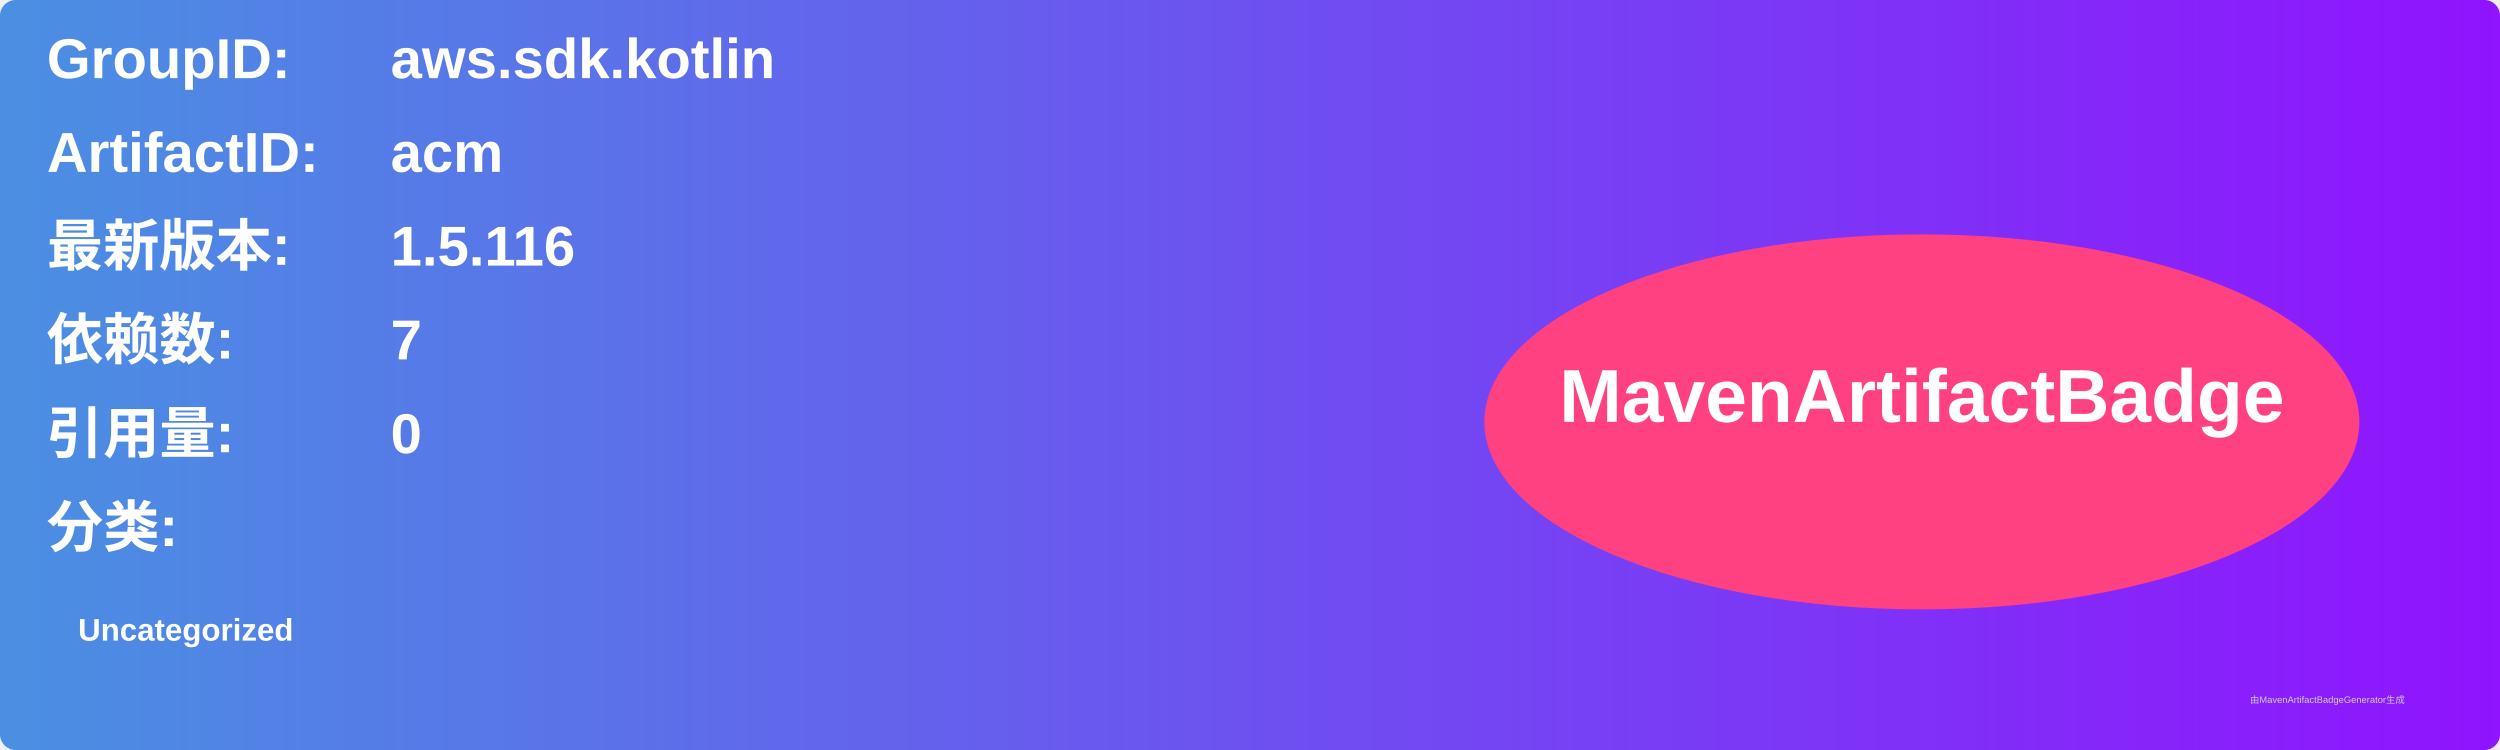
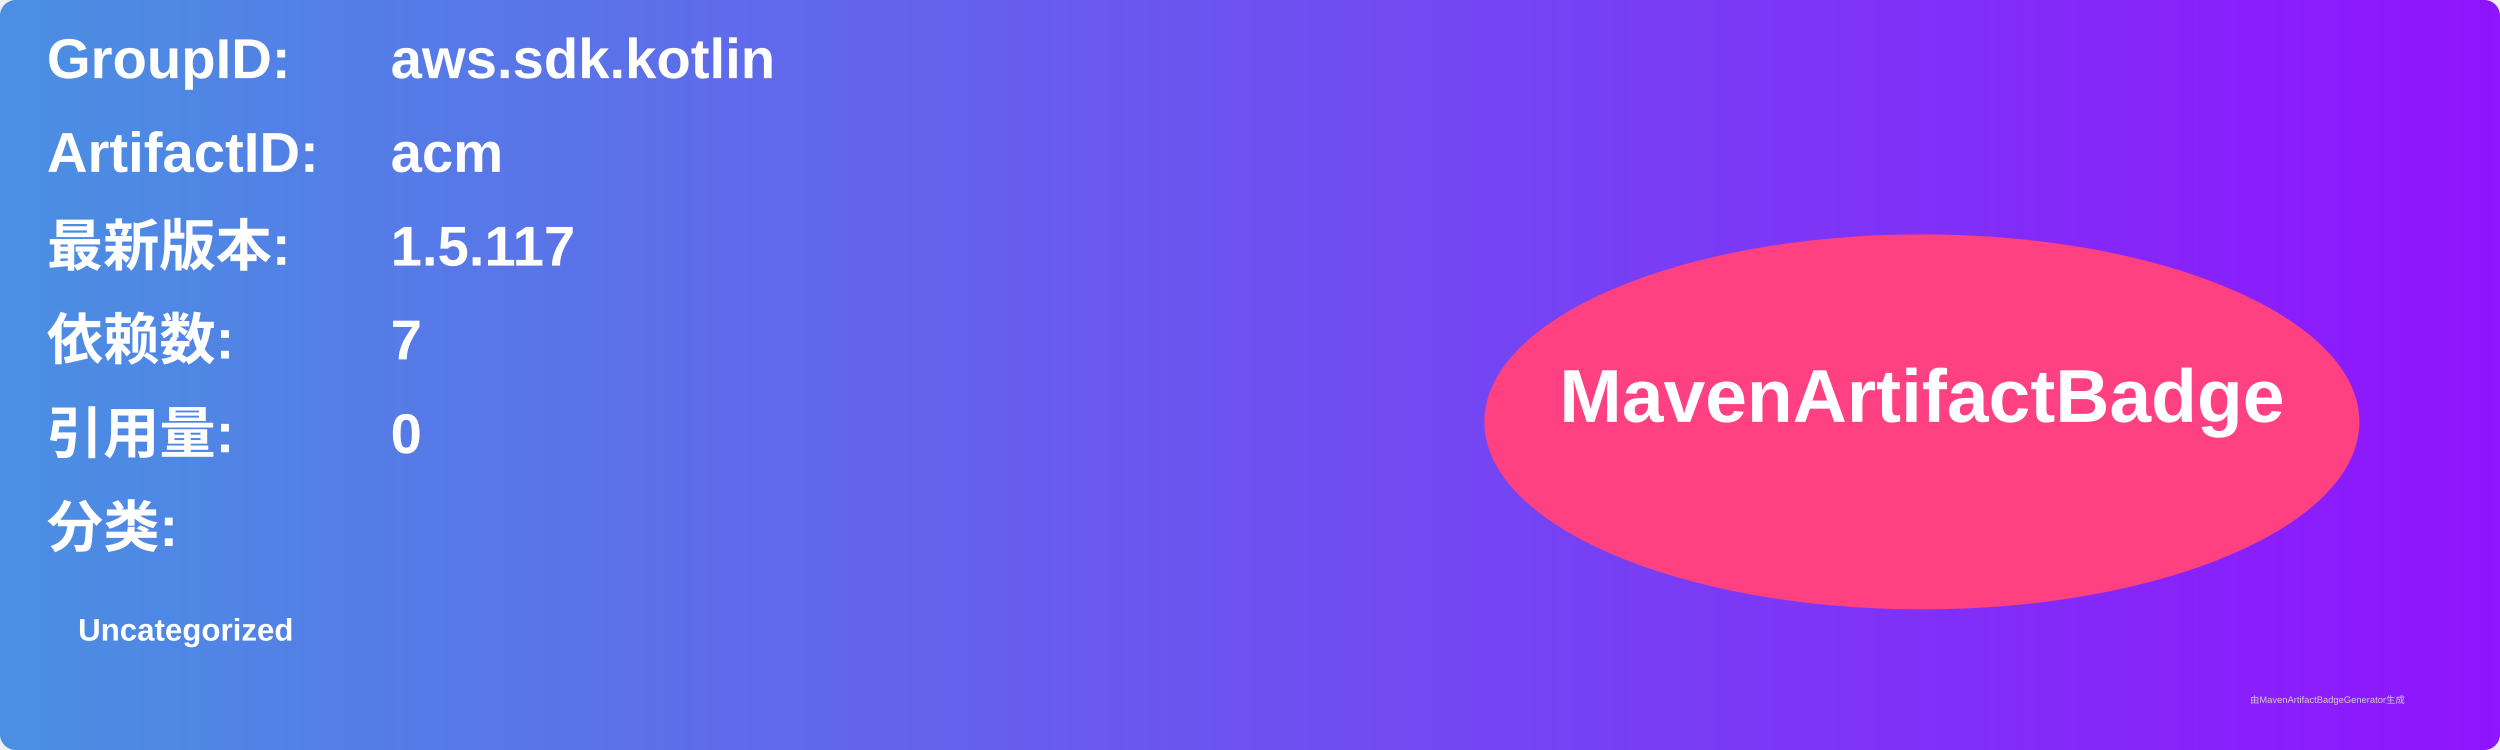
<svg xmlns="http://www.w3.org/2000/svg" width="800" height="240" viewBox="0 0 800 240">
  <linearGradient id="grad" x1="0%" y1="0%" x2="100%" y2="0%">
    <stop offset="0%" stop-color="#4a90e2" />
    <stop offset="100%" stop-color="#9013fe" />
  </linearGradient>
  <rect width="100%" height="100%" rx="5" ry="5" fill="url(#grad)" />
  <g transform="translate(15, 15)">
    <text x="0" y="10" font-family="Arial" font-size="18" fill="white" font-weight="bold" width="260">GroupID:</text>
    <text x="110" y="10" font-family="Arial" font-size="18" fill="white" font-weight="bold" width="460">aws.sdk.kotlin</text>
    <text x="0" y="40" font-family="Arial" font-size="18" fill="white" font-weight="bold" width="260">ArtifactID:</text>
    <text x="110" y="40" font-family="Arial" font-size="18" fill="white" font-weight="bold" width="460">acm</text>
    <text x="0" y="70" font-family="Arial" font-size="18" fill="white" font-weight="bold">最新版本:</text>
    <text x="110" y="70" font-family="Arial" font-size="18" fill="white" font-weight="bold">
-       <tspan font-weight="bold">1.5.116</tspan>
+       <tspan font-weight="bold">1.5.117</tspan>
    </text>
    <text x="0" y="100" font-family="Arial" font-size="18" fill="white" font-weight="bold">依赖数: </text>
    <text x="110" y="100" font-family="Arial" font-size="18" fill="white">
      <tspan font-weight="bold">7</tspan>
    </text>
    <text x="0" y="130" font-family="Arial" font-size="18" fill="white" font-weight="bold">引用量: </text>
    <text x="110" y="130" font-family="Arial" font-size="18" fill="white">
      <tspan font-weight="bold">0</tspan>
    </text>
    <text x="0" y="160" font-family="Arial" font-size="18" fill="white" font-weight="bold">分类:</text>
    <text x="10" y="190" font-family="Arial" font-size="10" fill="white">
      <tspan font-weight="bold">Uncategorized</tspan>
    </text>
    <ellipse cx="600" cy="120" rx="140" ry="60" fill="#ff4081" />
    <text x="600" y="120" text-anchor="middle" font-family="Arial" font-size="24" fill="white" font-weight="bold">MavenArtifactBadge</text>
  </g>
  <text x="720" y="225" font-family="Arial" font-size="3" fill="#d0d0d0">由MavenArtifactBadgeGenerator生成</text>
</svg>
